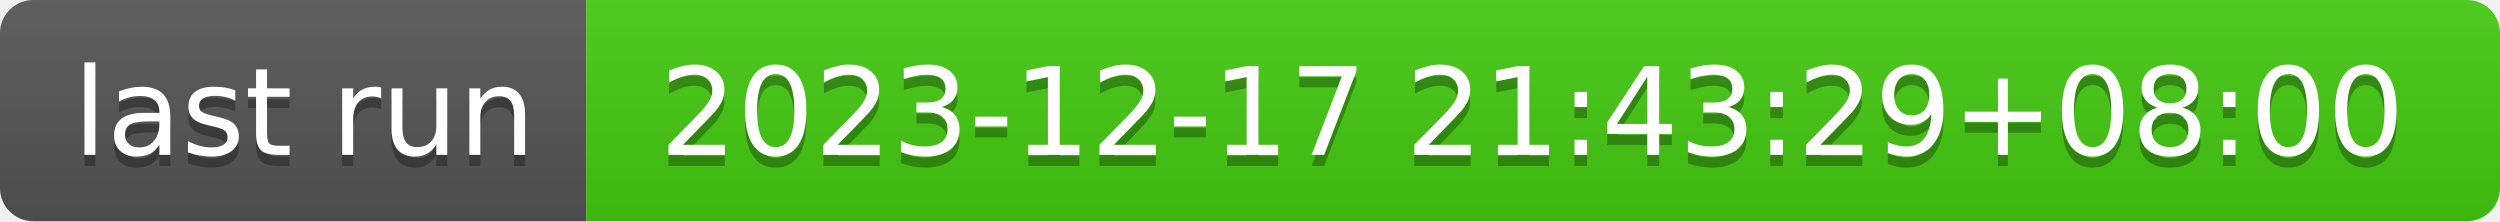
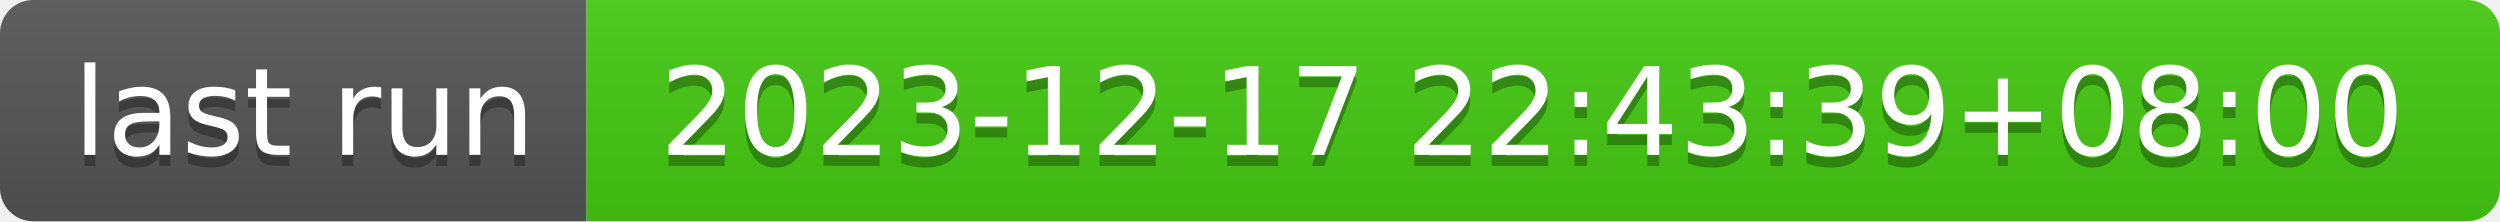
- <svg xmlns="http://www.w3.org/2000/svg" width="226" height="20" role="img" aria-label="last run: 2023-12-17 21:43:29+08:00">
+ <svg xmlns="http://www.w3.org/2000/svg" width="226" height="20" role="img" aria-label="last run: 2023-12-17 22:43:39+08:00">
  <linearGradient id="s" x2="0" y2="100%">
    <stop offset="0" stop-color="#bbb" stop-opacity=".1" />
    <stop offset="1" stop-opacity=".1" />
  </linearGradient>
  <clipPath id="r">
    <rect width="226" height="20" rx="3" fill="#fff" />
  </clipPath>
  <g clip-path="url(#r)">
    <rect width="53" height="20" fill="#555" />
    <rect x="53" width="173" height="20" fill="#4c1" />
    <rect width="226" height="20" fill="url(#s)" />
  </g>
  <g fill="#fff" text-anchor="middle" font-family="Verdana,Geneva,DejaVu Sans,sans-serif" text-rendering="geometricPrecision" font-size="110">
    <text aria-hidden="true" x="275" y="150" fill="#010101" fill-opacity=".3" transform="scale(.1)" textLength="430">last run</text>
    <text x="275" y="140" transform="scale(.1)" fill="#fff" textLength="430">last run</text>
-     <text aria-hidden="true" x="1385" y="150" fill="#010101" fill-opacity=".3" transform="scale(.1)" textLength="1630">2023-12-17 21:43:29+08:00</text>
-     <text x="1385" y="140" transform="scale(.1)" fill="#fff" textLength="1630">2023-12-17 21:43:29+08:00</text>
+     <text aria-hidden="true" x="1385" y="150" fill="#010101" fill-opacity=".3" transform="scale(.1)" textLength="1630">2023-12-17 22:43:39+08:00</text>
+     <text x="1385" y="140" transform="scale(.1)" fill="#fff" textLength="1630">2023-12-17 22:43:39+08:00</text>
  </g>
</svg>
